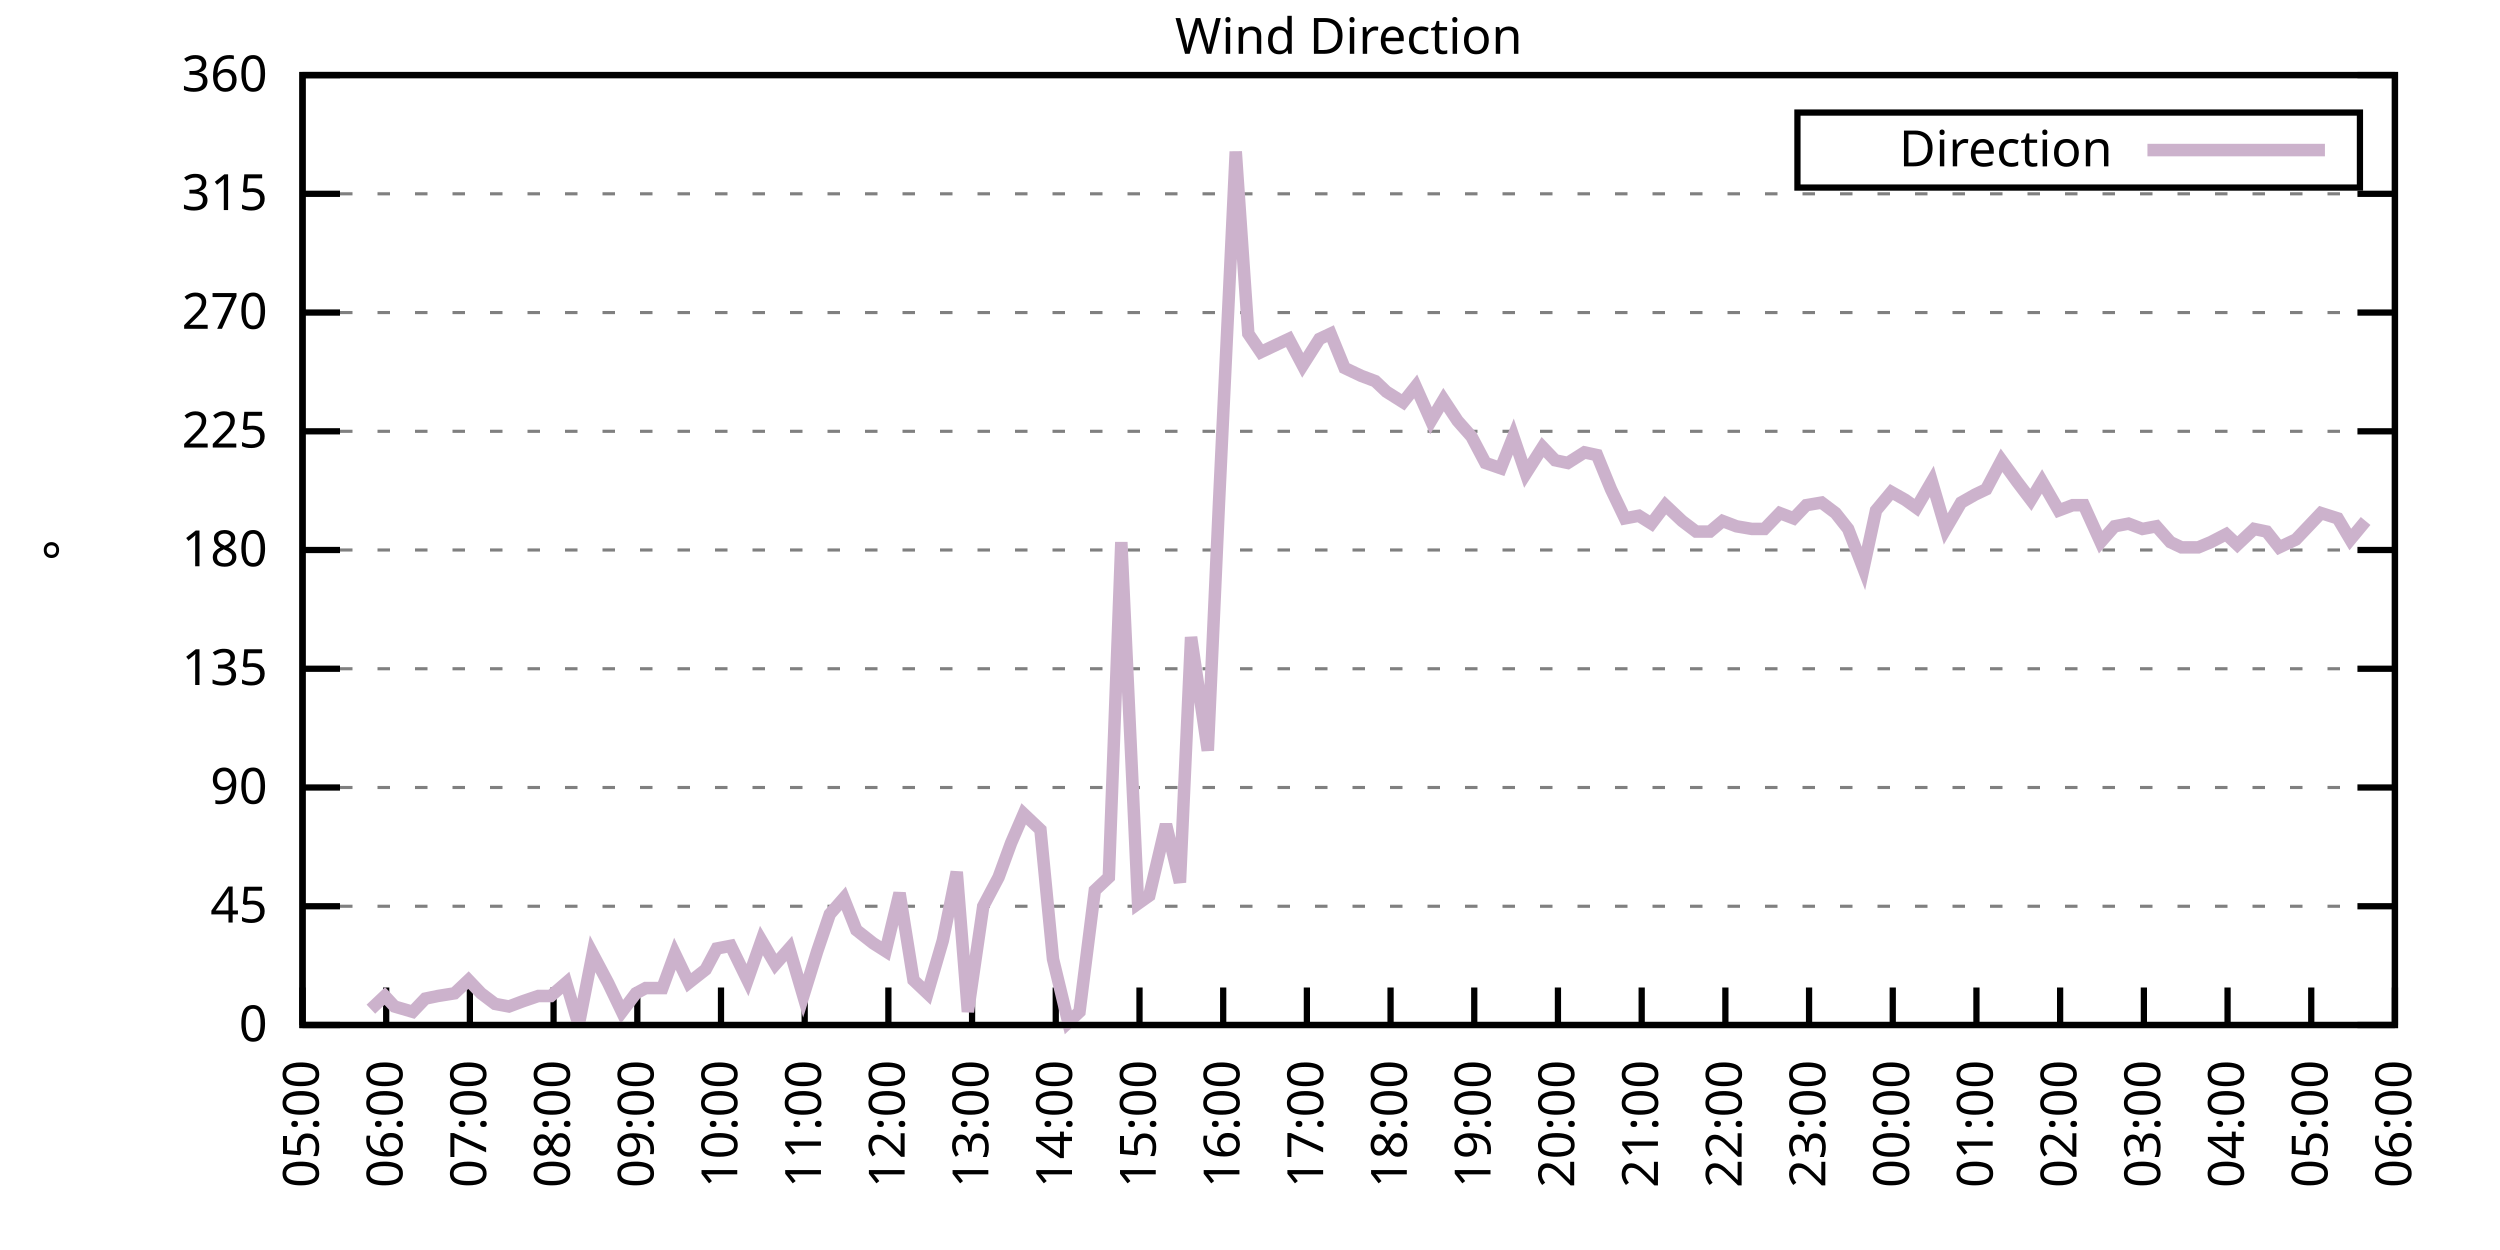
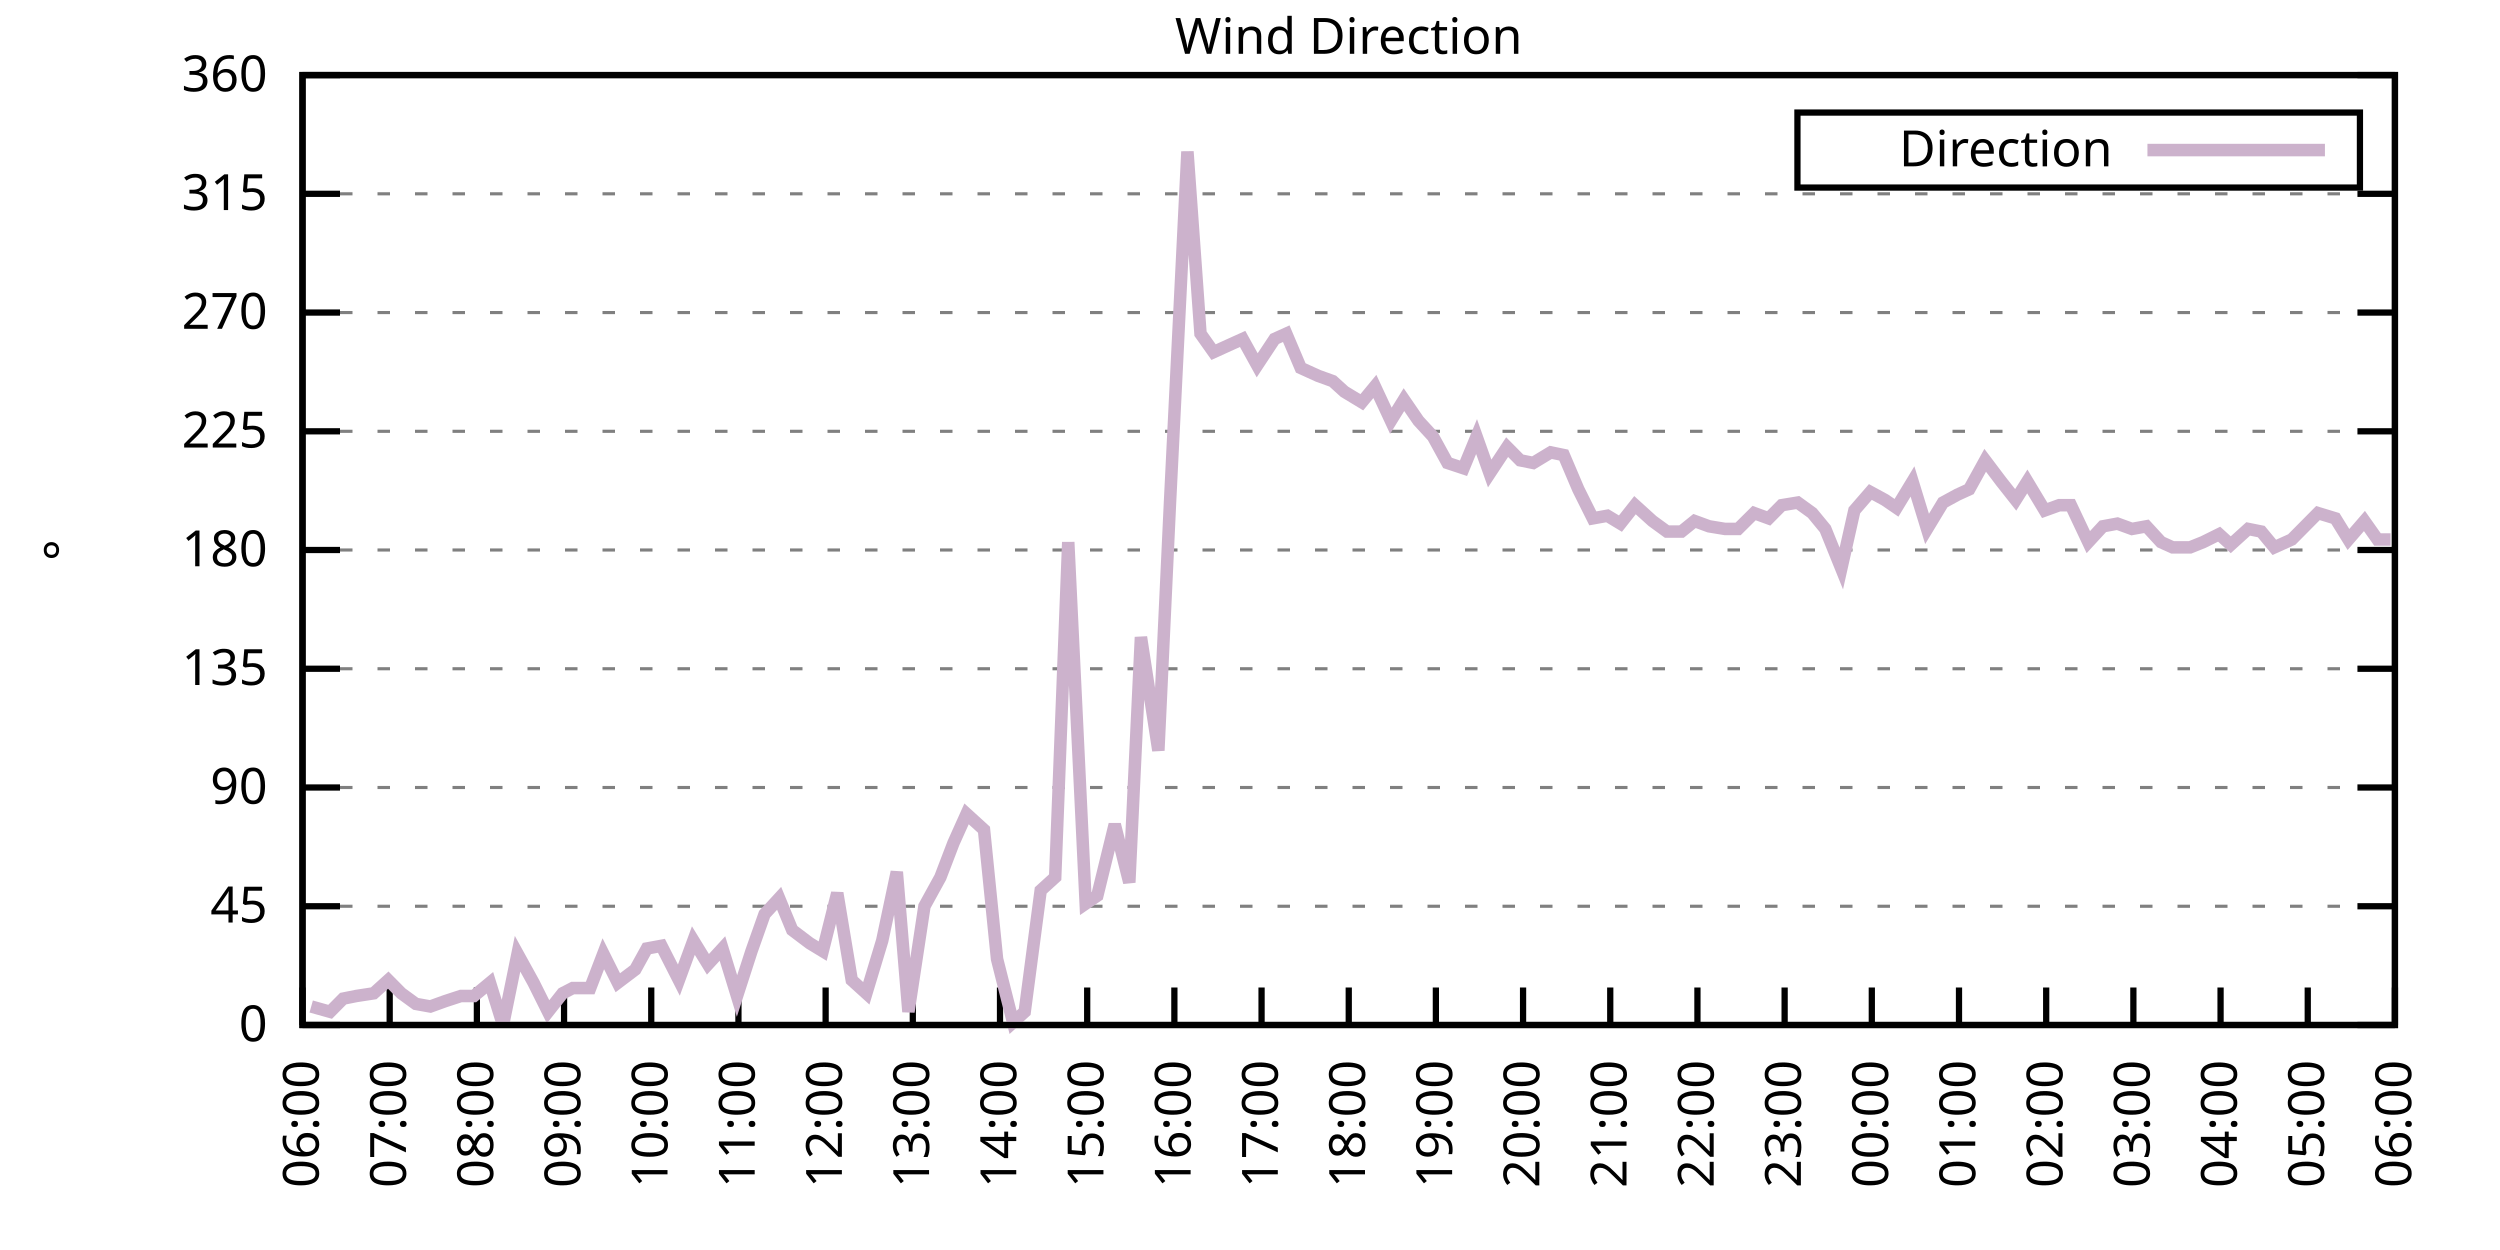
<svg xmlns="http://www.w3.org/2000/svg" xmlns:xlink="http://www.w3.org/1999/xlink" width="400" height="200" viewBox="0 0 400 200">
  <g id="gnuplot_canvas">
    <rect x="0" y="0" width="400" height="200" fill="none" />
    <defs>
      <circle id="gpDot" r="0.5" stroke-width="0.5" stroke="currentColor" />
      <path id="gpPt0" stroke-width="0.333" stroke="currentColor" d="M-1,0 h2 M0,-1 v2" />
      <path id="gpPt1" stroke-width="0.333" stroke="currentColor" d="M-1,-1 L1,1 M1,-1 L-1,1" />
      <path id="gpPt2" stroke-width="0.333" stroke="currentColor" d="M-1,0 L1,0 M0,-1 L0,1 M-1,-1 L1,1 M-1,1 L1,-1" />
      <rect id="gpPt3" stroke-width="0.333" stroke="currentColor" x="-1" y="-1" width="2" height="2" />
      <rect id="gpPt4" stroke-width="0.333" stroke="currentColor" fill="currentColor" x="-1" y="-1" width="2" height="2" />
      <circle id="gpPt5" stroke-width="0.333" stroke="currentColor" cx="0" cy="0" r="1" />
      <use xlink:href="#gpPt5" id="gpPt6" fill="currentColor" stroke="none" />
      <path id="gpPt7" stroke-width="0.333" stroke="currentColor" d="M0,-1.33 L-1.33,0.67 L1.33,0.67 z" />
      <use xlink:href="#gpPt7" id="gpPt8" fill="currentColor" stroke="none" />
      <use xlink:href="#gpPt7" id="gpPt9" stroke="currentColor" transform="rotate(180)" />
      <use xlink:href="#gpPt9" id="gpPt10" fill="currentColor" stroke="none" />
      <use xlink:href="#gpPt3" id="gpPt11" stroke="currentColor" transform="rotate(45)" />
      <use xlink:href="#gpPt11" id="gpPt12" fill="currentColor" stroke="none" />
      <path id="gpPt13" stroke-width="0.333" stroke="currentColor" d="M0,1.330 L1.265,0.411 L0.782,-1.067 L-0.782,-1.076 L-1.265,0.411 z" />
      <use xlink:href="#gpPt13" id="gpPt14" fill="currentColor" stroke="none" />
      <filter id="textbox" filterUnits="objectBoundingBox" x="0" y="0" height="1" width="1">
        <feFlood flood-color="white" flood-opacity="1" result="bgnd" />
        <feComposite in="SourceGraphic" in2="bgnd" operator="atop" />
      </filter>
      <filter id="greybox" filterUnits="objectBoundingBox" x="0" y="0" height="1" width="1">
        <feFlood flood-color="lightgrey" flood-opacity="1" result="grey" />
        <feComposite in="SourceGraphic" in2="grey" operator="atop" />
      </filter>
    </defs>
    <g fill="none" color="white" stroke="currentColor" stroke-width="1.00" stroke-linecap="butt" stroke-linejoin="miter">
</g>
    <g fill="none" color="black" stroke="currentColor" stroke-width="1.00" stroke-linecap="butt" stroke-linejoin="miter">
      <g stroke="none" shape-rendering="crispEdges">
        <polygon fill="rgb(255, 255, 255)" points="48.40,164.00 383.18,164.00 383.18,12.02 48.40,12.02 " />
      </g>
    </g>
    <g fill="none" color="black" stroke="currentColor" stroke-width="1.00" stroke-linecap="butt" stroke-linejoin="miter">
</g>
    <g fill="none" color="black" stroke="black" stroke-width="0.50" stroke-linecap="butt" stroke-linejoin="miter">
</g>
    <g fill="none" color="gray" stroke="currentColor" stroke-width="0.50" stroke-linecap="butt" stroke-linejoin="miter">
      <path stroke="gray" stroke-dasharray="2,4" class="gridline" d="M48.40,164.00 L383.19,164.00  " />
    </g>
    <g fill="none" color="gray" stroke="gray" stroke-width="1.00" stroke-linecap="butt" stroke-linejoin="miter">
</g>
    <g fill="none" color="black" stroke="currentColor" stroke-width="1.00" stroke-linecap="butt" stroke-linejoin="miter">
      <path stroke="black" d="M48.40,164.00 L54.40,164.00 M383.19,164.00 L377.19,164.00  " />
      <g transform="translate(42.80,166.60)" stroke="none" fill="black" font-family="Sans" font-size="8.00" text-anchor="end">
        <text>
          <tspan font-family="Sans"> 0</tspan>
        </text>
      </g>
    </g>
    <g fill="none" color="black" stroke="currentColor" stroke-width="1.00" stroke-linecap="butt" stroke-linejoin="miter">
</g>
    <g fill="none" color="black" stroke="black" stroke-width="0.50" stroke-linecap="butt" stroke-linejoin="miter">
</g>
    <g fill="none" color="gray" stroke="currentColor" stroke-width="0.50" stroke-linecap="butt" stroke-linejoin="miter">
      <path stroke="gray" stroke-dasharray="2,4" class="gridline" d="M48.40,145.00 L383.19,145.00  " />
    </g>
    <g fill="none" color="gray" stroke="gray" stroke-width="1.00" stroke-linecap="butt" stroke-linejoin="miter">
</g>
    <g fill="none" color="black" stroke="currentColor" stroke-width="1.00" stroke-linecap="butt" stroke-linejoin="miter">
      <path stroke="black" d="M48.40,145.00 L54.40,145.00 M383.19,145.00 L377.19,145.00  " />
      <g transform="translate(42.80,147.60)" stroke="none" fill="black" font-family="Sans" font-size="8.00" text-anchor="end">
        <text>
          <tspan font-family="Sans"> 45</tspan>
        </text>
      </g>
    </g>
    <g fill="none" color="black" stroke="currentColor" stroke-width="1.00" stroke-linecap="butt" stroke-linejoin="miter">
</g>
    <g fill="none" color="black" stroke="black" stroke-width="0.50" stroke-linecap="butt" stroke-linejoin="miter">
</g>
    <g fill="none" color="gray" stroke="currentColor" stroke-width="0.50" stroke-linecap="butt" stroke-linejoin="miter">
      <path stroke="gray" stroke-dasharray="2,4" class="gridline" d="M48.40,126.00 L383.19,126.00  " />
    </g>
    <g fill="none" color="gray" stroke="gray" stroke-width="1.00" stroke-linecap="butt" stroke-linejoin="miter">
</g>
    <g fill="none" color="black" stroke="currentColor" stroke-width="1.00" stroke-linecap="butt" stroke-linejoin="miter">
      <path stroke="black" d="M48.40,126.00 L54.40,126.00 M383.19,126.00 L377.19,126.00  " />
      <g transform="translate(42.80,128.60)" stroke="none" fill="black" font-family="Sans" font-size="8.00" text-anchor="end">
        <text>
          <tspan font-family="Sans"> 90</tspan>
        </text>
      </g>
    </g>
    <g fill="none" color="black" stroke="currentColor" stroke-width="1.00" stroke-linecap="butt" stroke-linejoin="miter">
</g>
    <g fill="none" color="black" stroke="black" stroke-width="0.50" stroke-linecap="butt" stroke-linejoin="miter">
</g>
    <g fill="none" color="gray" stroke="currentColor" stroke-width="0.50" stroke-linecap="butt" stroke-linejoin="miter">
      <path stroke="gray" stroke-dasharray="2,4" class="gridline" d="M48.40,107.00 L383.19,107.00  " />
    </g>
    <g fill="none" color="gray" stroke="gray" stroke-width="1.00" stroke-linecap="butt" stroke-linejoin="miter">
</g>
    <g fill="none" color="black" stroke="currentColor" stroke-width="1.00" stroke-linecap="butt" stroke-linejoin="miter">
      <path stroke="black" d="M48.40,107.00 L54.40,107.00 M383.19,107.00 L377.19,107.00  " />
      <g transform="translate(42.80,109.60)" stroke="none" fill="black" font-family="Sans" font-size="8.00" text-anchor="end">
        <text>
          <tspan font-family="Sans"> 135</tspan>
        </text>
      </g>
    </g>
    <g fill="none" color="black" stroke="currentColor" stroke-width="1.00" stroke-linecap="butt" stroke-linejoin="miter">
</g>
    <g fill="none" color="black" stroke="black" stroke-width="0.50" stroke-linecap="butt" stroke-linejoin="miter">
</g>
    <g fill="none" color="gray" stroke="currentColor" stroke-width="0.50" stroke-linecap="butt" stroke-linejoin="miter">
      <path stroke="gray" stroke-dasharray="2,4" class="gridline" d="M48.40,88.00 L383.19,88.00  " />
    </g>
    <g fill="none" color="gray" stroke="gray" stroke-width="1.00" stroke-linecap="butt" stroke-linejoin="miter">
</g>
    <g fill="none" color="black" stroke="currentColor" stroke-width="1.00" stroke-linecap="butt" stroke-linejoin="miter">
      <path stroke="black" d="M48.40,88.00 L54.40,88.00 M383.19,88.00 L377.19,88.00  " />
      <g transform="translate(42.80,90.60)" stroke="none" fill="black" font-family="Sans" font-size="8.00" text-anchor="end">
        <text>
          <tspan font-family="Sans"> 180</tspan>
        </text>
      </g>
    </g>
    <g fill="none" color="black" stroke="currentColor" stroke-width="1.00" stroke-linecap="butt" stroke-linejoin="miter">
</g>
    <g fill="none" color="black" stroke="black" stroke-width="0.50" stroke-linecap="butt" stroke-linejoin="miter">
</g>
    <g fill="none" color="gray" stroke="currentColor" stroke-width="0.50" stroke-linecap="butt" stroke-linejoin="miter">
      <path stroke="gray" stroke-dasharray="2,4" class="gridline" d="M48.40,69.01 L383.19,69.01  " />
    </g>
    <g fill="none" color="gray" stroke="gray" stroke-width="1.00" stroke-linecap="butt" stroke-linejoin="miter">
</g>
    <g fill="none" color="black" stroke="currentColor" stroke-width="1.00" stroke-linecap="butt" stroke-linejoin="miter">
      <path stroke="black" d="M48.40,69.01 L54.40,69.01 M383.19,69.01 L377.19,69.01  " />
      <g transform="translate(42.80,71.61)" stroke="none" fill="black" font-family="Sans" font-size="8.00" text-anchor="end">
        <text>
          <tspan font-family="Sans"> 225</tspan>
        </text>
      </g>
    </g>
    <g fill="none" color="black" stroke="currentColor" stroke-width="1.00" stroke-linecap="butt" stroke-linejoin="miter">
</g>
    <g fill="none" color="black" stroke="black" stroke-width="0.50" stroke-linecap="butt" stroke-linejoin="miter">
</g>
    <g fill="none" color="gray" stroke="currentColor" stroke-width="0.50" stroke-linecap="butt" stroke-linejoin="miter">
      <path stroke="gray" stroke-dasharray="2,4" class="gridline" d="M48.40,50.01 L383.19,50.01  " />
    </g>
    <g fill="none" color="gray" stroke="gray" stroke-width="1.00" stroke-linecap="butt" stroke-linejoin="miter">
</g>
    <g fill="none" color="black" stroke="currentColor" stroke-width="1.00" stroke-linecap="butt" stroke-linejoin="miter">
      <path stroke="black" d="M48.40,50.01 L54.40,50.01 M383.19,50.01 L377.19,50.01  " />
      <g transform="translate(42.80,52.61)" stroke="none" fill="black" font-family="Sans" font-size="8.00" text-anchor="end">
        <text>
          <tspan font-family="Sans"> 270</tspan>
        </text>
      </g>
    </g>
    <g fill="none" color="black" stroke="currentColor" stroke-width="1.00" stroke-linecap="butt" stroke-linejoin="miter">
</g>
    <g fill="none" color="black" stroke="black" stroke-width="0.50" stroke-linecap="butt" stroke-linejoin="miter">
</g>
    <g fill="none" color="gray" stroke="currentColor" stroke-width="0.50" stroke-linecap="butt" stroke-linejoin="miter">
      <path stroke="gray" stroke-dasharray="2,4" class="gridline" d="M48.40,31.01 L383.19,31.01  " />
    </g>
    <g fill="none" color="gray" stroke="gray" stroke-width="1.00" stroke-linecap="butt" stroke-linejoin="miter">
</g>
    <g fill="none" color="black" stroke="currentColor" stroke-width="1.00" stroke-linecap="butt" stroke-linejoin="miter">
      <path stroke="black" d="M48.40,31.01 L54.40,31.01 M383.19,31.01 L377.19,31.01  " />
      <g transform="translate(42.80,33.61)" stroke="none" fill="black" font-family="Sans" font-size="8.00" text-anchor="end">
        <text>
          <tspan font-family="Sans"> 315</tspan>
        </text>
      </g>
    </g>
    <g fill="none" color="black" stroke="currentColor" stroke-width="1.00" stroke-linecap="butt" stroke-linejoin="miter">
</g>
    <g fill="none" color="black" stroke="black" stroke-width="0.50" stroke-linecap="butt" stroke-linejoin="miter">
</g>
    <g fill="none" color="gray" stroke="currentColor" stroke-width="0.50" stroke-linecap="butt" stroke-linejoin="miter">
      <path stroke="gray" stroke-dasharray="2,4" class="gridline" d="M48.40,12.01 L383.19,12.01  " />
    </g>
    <g fill="none" color="gray" stroke="gray" stroke-width="1.00" stroke-linecap="butt" stroke-linejoin="miter">
</g>
    <g fill="none" color="black" stroke="currentColor" stroke-width="1.00" stroke-linecap="butt" stroke-linejoin="miter">
      <path stroke="black" d="M48.40,12.01 L54.40,12.01 M383.19,12.01 L377.19,12.01  " />
      <g transform="translate(42.80,14.61)" stroke="none" fill="black" font-family="Sans" font-size="8.00" text-anchor="end">
        <text>
          <tspan font-family="Sans"> 360</tspan>
        </text>
      </g>
    </g>
    <g fill="none" color="black" stroke="currentColor" stroke-width="1.00" stroke-linecap="butt" stroke-linejoin="miter">
      <path stroke="black" d="M48.40,164.00 L48.40,158.00  " />
      <g transform="translate(51.00,169.60) rotate(270.00)" stroke="none" fill="black" font-family="Sans" font-size="8.00" text-anchor="end">
        <text>
-           <tspan font-family="Sans">05:00</tspan>
-         </text>
-       </g>
-     </g>
-     <g fill="none" color="black" stroke="currentColor" stroke-width="1.00" stroke-linecap="butt" stroke-linejoin="miter">
-       <path stroke="black" d="M61.79,164.00 L61.79,158.00  " />
-       <g transform="translate(64.39,169.60) rotate(270.00)" stroke="none" fill="black" font-family="Sans" font-size="8.00" text-anchor="end">
-         <text>
          <tspan font-family="Sans">06:00</tspan>
        </text>
      </g>
    </g>
    <g fill="none" color="black" stroke="currentColor" stroke-width="1.00" stroke-linecap="butt" stroke-linejoin="miter">
-       <path stroke="black" d="M75.18,164.00 L75.18,158.00  " />
-       <g transform="translate(77.78,169.60) rotate(270.00)" stroke="none" fill="black" font-family="Sans" font-size="8.00" text-anchor="end">
+       <path stroke="black" d="M62.35,164.00 L62.35,158.00  " />
+       <g transform="translate(64.95,169.60) rotate(270.00)" stroke="none" fill="black" font-family="Sans" font-size="8.00" text-anchor="end">
        <text>
          <tspan font-family="Sans">07:00</tspan>
        </text>
      </g>
    </g>
    <g fill="none" color="black" stroke="currentColor" stroke-width="1.00" stroke-linecap="butt" stroke-linejoin="miter">
-       <path stroke="black" d="M88.57,164.00 L88.57,158.00  " />
-       <g transform="translate(91.17,169.60) rotate(270.00)" stroke="none" fill="black" font-family="Sans" font-size="8.00" text-anchor="end">
+       <path stroke="black" d="M76.30,164.00 L76.30,158.00  " />
+       <g transform="translate(78.90,169.60) rotate(270.00)" stroke="none" fill="black" font-family="Sans" font-size="8.00" text-anchor="end">
        <text>
          <tspan font-family="Sans">08:00</tspan>
        </text>
      </g>
    </g>
    <g fill="none" color="black" stroke="currentColor" stroke-width="1.00" stroke-linecap="butt" stroke-linejoin="miter">
-       <path stroke="black" d="M101.97,164.00 L101.97,158.00  " />
-       <g transform="translate(104.57,169.60) rotate(270.00)" stroke="none" fill="black" font-family="Sans" font-size="8.00" text-anchor="end">
+       <path stroke="black" d="M90.25,164.00 L90.25,158.00  " />
+       <g transform="translate(92.85,169.60) rotate(270.00)" stroke="none" fill="black" font-family="Sans" font-size="8.00" text-anchor="end">
        <text>
          <tspan font-family="Sans">09:00</tspan>
        </text>
      </g>
    </g>
    <g fill="none" color="black" stroke="currentColor" stroke-width="1.00" stroke-linecap="butt" stroke-linejoin="miter">
-       <path stroke="black" d="M115.36,164.00 L115.36,158.00  " />
-       <g transform="translate(117.96,169.60) rotate(270.00)" stroke="none" fill="black" font-family="Sans" font-size="8.00" text-anchor="end">
+       <path stroke="black" d="M104.20,164.00 L104.20,158.00  " />
+       <g transform="translate(106.80,169.60) rotate(270.00)" stroke="none" fill="black" font-family="Sans" font-size="8.00" text-anchor="end">
        <text>
          <tspan font-family="Sans">10:00</tspan>
        </text>
      </g>
    </g>
    <g fill="none" color="black" stroke="currentColor" stroke-width="1.00" stroke-linecap="butt" stroke-linejoin="miter">
-       <path stroke="black" d="M128.75,164.00 L128.75,158.00  " />
-       <g transform="translate(131.35,169.60) rotate(270.00)" stroke="none" fill="black" font-family="Sans" font-size="8.00" text-anchor="end">
+       <path stroke="black" d="M118.15,164.00 L118.15,158.00  " />
+       <g transform="translate(120.75,169.60) rotate(270.00)" stroke="none" fill="black" font-family="Sans" font-size="8.00" text-anchor="end">
        <text>
          <tspan font-family="Sans">11:00</tspan>
        </text>
      </g>
    </g>
    <g fill="none" color="black" stroke="currentColor" stroke-width="1.00" stroke-linecap="butt" stroke-linejoin="miter">
-       <path stroke="black" d="M142.14,164.00 L142.14,158.00  " />
-       <g transform="translate(144.74,169.60) rotate(270.00)" stroke="none" fill="black" font-family="Sans" font-size="8.00" text-anchor="end">
+       <path stroke="black" d="M132.10,164.00 L132.10,158.00  " />
+       <g transform="translate(134.70,169.60) rotate(270.00)" stroke="none" fill="black" font-family="Sans" font-size="8.00" text-anchor="end">
        <text>
          <tspan font-family="Sans">12:00</tspan>
        </text>
      </g>
    </g>
    <g fill="none" color="black" stroke="currentColor" stroke-width="1.00" stroke-linecap="butt" stroke-linejoin="miter">
-       <path stroke="black" d="M155.53,164.00 L155.53,158.00  " />
-       <g transform="translate(158.13,169.60) rotate(270.00)" stroke="none" fill="black" font-family="Sans" font-size="8.00" text-anchor="end">
+       <path stroke="black" d="M146.05,164.00 L146.05,158.00  " />
+       <g transform="translate(148.65,169.60) rotate(270.00)" stroke="none" fill="black" font-family="Sans" font-size="8.00" text-anchor="end">
        <text>
          <tspan font-family="Sans">13:00</tspan>
        </text>
      </g>
    </g>
    <g fill="none" color="black" stroke="currentColor" stroke-width="1.00" stroke-linecap="butt" stroke-linejoin="miter">
-       <path stroke="black" d="M168.92,164.00 L168.92,158.00  " />
-       <g transform="translate(171.52,169.60) rotate(270.00)" stroke="none" fill="black" font-family="Sans" font-size="8.00" text-anchor="end">
+       <path stroke="black" d="M160.00,164.00 L160.00,158.00  " />
+       <g transform="translate(162.60,169.60) rotate(270.00)" stroke="none" fill="black" font-family="Sans" font-size="8.00" text-anchor="end">
        <text>
          <tspan font-family="Sans">14:00</tspan>
        </text>
      </g>
    </g>
    <g fill="none" color="black" stroke="currentColor" stroke-width="1.00" stroke-linecap="butt" stroke-linejoin="miter">
-       <path stroke="black" d="M182.32,164.00 L182.32,158.00  " />
-       <g transform="translate(184.92,169.60) rotate(270.00)" stroke="none" fill="black" font-family="Sans" font-size="8.00" text-anchor="end">
+       <path stroke="black" d="M173.95,164.00 L173.95,158.00  " />
+       <g transform="translate(176.55,169.60) rotate(270.00)" stroke="none" fill="black" font-family="Sans" font-size="8.00" text-anchor="end">
        <text>
          <tspan font-family="Sans">15:00</tspan>
        </text>
      </g>
    </g>
    <g fill="none" color="black" stroke="currentColor" stroke-width="1.00" stroke-linecap="butt" stroke-linejoin="miter">
-       <path stroke="black" d="M195.71,164.00 L195.71,158.00  " />
-       <g transform="translate(198.31,169.60) rotate(270.00)" stroke="none" fill="black" font-family="Sans" font-size="8.00" text-anchor="end">
+       <path stroke="black" d="M187.90,164.00 L187.90,158.00  " />
+       <g transform="translate(190.50,169.60) rotate(270.00)" stroke="none" fill="black" font-family="Sans" font-size="8.00" text-anchor="end">
        <text>
          <tspan font-family="Sans">16:00</tspan>
        </text>
      </g>
    </g>
    <g fill="none" color="black" stroke="currentColor" stroke-width="1.00" stroke-linecap="butt" stroke-linejoin="miter">
-       <path stroke="black" d="M209.10,164.00 L209.10,158.00  " />
-       <g transform="translate(211.70,169.60) rotate(270.00)" stroke="none" fill="black" font-family="Sans" font-size="8.00" text-anchor="end">
+       <path stroke="black" d="M201.85,164.00 L201.85,158.00  " />
+       <g transform="translate(204.45,169.60) rotate(270.00)" stroke="none" fill="black" font-family="Sans" font-size="8.00" text-anchor="end">
        <text>
          <tspan font-family="Sans">17:00</tspan>
        </text>
      </g>
    </g>
    <g fill="none" color="black" stroke="currentColor" stroke-width="1.00" stroke-linecap="butt" stroke-linejoin="miter">
-       <path stroke="black" d="M222.49,164.00 L222.49,158.00  " />
-       <g transform="translate(225.09,169.60) rotate(270.00)" stroke="none" fill="black" font-family="Sans" font-size="8.00" text-anchor="end">
+       <path stroke="black" d="M215.80,164.00 L215.80,158.00  " />
+       <g transform="translate(218.40,169.60) rotate(270.00)" stroke="none" fill="black" font-family="Sans" font-size="8.00" text-anchor="end">
        <text>
          <tspan font-family="Sans">18:00</tspan>
        </text>
      </g>
    </g>
    <g fill="none" color="black" stroke="currentColor" stroke-width="1.00" stroke-linecap="butt" stroke-linejoin="miter">
-       <path stroke="black" d="M235.88,164.00 L235.88,158.00  " />
-       <g transform="translate(238.48,169.60) rotate(270.00)" stroke="none" fill="black" font-family="Sans" font-size="8.00" text-anchor="end">
+       <path stroke="black" d="M229.74,164.00 L229.74,158.00  " />
+       <g transform="translate(232.34,169.60) rotate(270.00)" stroke="none" fill="black" font-family="Sans" font-size="8.00" text-anchor="end">
        <text>
          <tspan font-family="Sans">19:00</tspan>
        </text>
      </g>
    </g>
    <g fill="none" color="black" stroke="currentColor" stroke-width="1.00" stroke-linecap="butt" stroke-linejoin="miter">
-       <path stroke="black" d="M249.27,164.00 L249.27,158.00  " />
-       <g transform="translate(251.87,169.60) rotate(270.00)" stroke="none" fill="black" font-family="Sans" font-size="8.00" text-anchor="end">
+       <path stroke="black" d="M243.69,164.00 L243.69,158.00  " />
+       <g transform="translate(246.29,169.60) rotate(270.00)" stroke="none" fill="black" font-family="Sans" font-size="8.00" text-anchor="end">
        <text>
          <tspan font-family="Sans">20:00</tspan>
        </text>
      </g>
    </g>
    <g fill="none" color="black" stroke="currentColor" stroke-width="1.00" stroke-linecap="butt" stroke-linejoin="miter">
-       <path stroke="black" d="M262.67,164.00 L262.67,158.00  " />
-       <g transform="translate(265.27,169.60) rotate(270.00)" stroke="none" fill="black" font-family="Sans" font-size="8.00" text-anchor="end">
+       <path stroke="black" d="M257.64,164.00 L257.64,158.00  " />
+       <g transform="translate(260.24,169.60) rotate(270.00)" stroke="none" fill="black" font-family="Sans" font-size="8.00" text-anchor="end">
        <text>
          <tspan font-family="Sans">21:00</tspan>
        </text>
      </g>
    </g>
    <g fill="none" color="black" stroke="currentColor" stroke-width="1.00" stroke-linecap="butt" stroke-linejoin="miter">
-       <path stroke="black" d="M276.06,164.00 L276.06,158.00  " />
-       <g transform="translate(278.66,169.60) rotate(270.00)" stroke="none" fill="black" font-family="Sans" font-size="8.00" text-anchor="end">
+       <path stroke="black" d="M271.59,164.00 L271.59,158.00  " />
+       <g transform="translate(274.19,169.60) rotate(270.00)" stroke="none" fill="black" font-family="Sans" font-size="8.00" text-anchor="end">
        <text>
          <tspan font-family="Sans">22:00</tspan>
        </text>
      </g>
    </g>
    <g fill="none" color="black" stroke="currentColor" stroke-width="1.00" stroke-linecap="butt" stroke-linejoin="miter">
-       <path stroke="black" d="M289.45,164.00 L289.45,158.00  " />
-       <g transform="translate(292.05,169.60) rotate(270.00)" stroke="none" fill="black" font-family="Sans" font-size="8.00" text-anchor="end">
+       <path stroke="black" d="M285.54,164.00 L285.54,158.00  " />
+       <g transform="translate(288.14,169.60) rotate(270.00)" stroke="none" fill="black" font-family="Sans" font-size="8.00" text-anchor="end">
        <text>
          <tspan font-family="Sans">23:00</tspan>
        </text>
      </g>
    </g>
    <g fill="none" color="black" stroke="currentColor" stroke-width="1.00" stroke-linecap="butt" stroke-linejoin="miter">
-       <path stroke="black" d="M302.84,164.00 L302.84,158.00  " />
-       <g transform="translate(305.44,169.60) rotate(270.00)" stroke="none" fill="black" font-family="Sans" font-size="8.00" text-anchor="end">
+       <path stroke="black" d="M299.49,164.00 L299.49,158.00  " />
+       <g transform="translate(302.09,169.60) rotate(270.00)" stroke="none" fill="black" font-family="Sans" font-size="8.00" text-anchor="end">
        <text>
          <tspan font-family="Sans">00:00</tspan>
        </text>
      </g>
    </g>
    <g fill="none" color="black" stroke="currentColor" stroke-width="1.00" stroke-linecap="butt" stroke-linejoin="miter">
-       <path stroke="black" d="M316.23,164.00 L316.23,158.00  " />
-       <g transform="translate(318.83,169.60) rotate(270.00)" stroke="none" fill="black" font-family="Sans" font-size="8.00" text-anchor="end">
+       <path stroke="black" d="M313.44,164.00 L313.44,158.00  " />
+       <g transform="translate(316.04,169.60) rotate(270.00)" stroke="none" fill="black" font-family="Sans" font-size="8.00" text-anchor="end">
        <text>
          <tspan font-family="Sans">01:00</tspan>
        </text>
      </g>
    </g>
    <g fill="none" color="black" stroke="currentColor" stroke-width="1.00" stroke-linecap="butt" stroke-linejoin="miter">
-       <path stroke="black" d="M329.62,164.00 L329.62,158.00  " />
-       <g transform="translate(332.22,169.60) rotate(270.00)" stroke="none" fill="black" font-family="Sans" font-size="8.00" text-anchor="end">
+       <path stroke="black" d="M327.39,164.00 L327.39,158.00  " />
+       <g transform="translate(329.99,169.60) rotate(270.00)" stroke="none" fill="black" font-family="Sans" font-size="8.00" text-anchor="end">
        <text>
          <tspan font-family="Sans">02:00</tspan>
        </text>
      </g>
    </g>
    <g fill="none" color="black" stroke="currentColor" stroke-width="1.00" stroke-linecap="butt" stroke-linejoin="miter">
-       <path stroke="black" d="M343.02,164.00 L343.02,158.00  " />
-       <g transform="translate(345.62,169.60) rotate(270.00)" stroke="none" fill="black" font-family="Sans" font-size="8.00" text-anchor="end">
+       <path stroke="black" d="M341.34,164.00 L341.34,158.00  " />
+       <g transform="translate(343.94,169.60) rotate(270.00)" stroke="none" fill="black" font-family="Sans" font-size="8.00" text-anchor="end">
        <text>
          <tspan font-family="Sans">03:00</tspan>
        </text>
      </g>
    </g>
    <g fill="none" color="black" stroke="currentColor" stroke-width="1.00" stroke-linecap="butt" stroke-linejoin="miter">
-       <path stroke="black" d="M356.41,164.00 L356.41,158.00  " />
-       <g transform="translate(359.01,169.60) rotate(270.00)" stroke="none" fill="black" font-family="Sans" font-size="8.00" text-anchor="end">
+       <path stroke="black" d="M355.29,164.00 L355.29,158.00  " />
+       <g transform="translate(357.89,169.60) rotate(270.00)" stroke="none" fill="black" font-family="Sans" font-size="8.00" text-anchor="end">
        <text>
          <tspan font-family="Sans">04:00</tspan>
        </text>
      </g>
    </g>
    <g fill="none" color="black" stroke="currentColor" stroke-width="1.00" stroke-linecap="butt" stroke-linejoin="miter">
-       <path stroke="black" d="M369.80,164.00 L369.80,158.00  " />
-       <g transform="translate(372.40,169.60) rotate(270.00)" stroke="none" fill="black" font-family="Sans" font-size="8.00" text-anchor="end">
+       <path stroke="black" d="M369.24,164.00 L369.24,158.00  " />
+       <g transform="translate(371.84,169.60) rotate(270.00)" stroke="none" fill="black" font-family="Sans" font-size="8.00" text-anchor="end">
        <text>
          <tspan font-family="Sans">05:00</tspan>
        </text>
      </g>
    </g>
    <g fill="none" color="black" stroke="currentColor" stroke-width="1.00" stroke-linecap="butt" stroke-linejoin="miter">
      <path stroke="black" d="M383.19,164.00 L383.19,158.00  " />
      <g transform="translate(385.79,169.60) rotate(270.00)" stroke="none" fill="black" font-family="Sans" font-size="8.00" text-anchor="end">
        <text>
          <tspan font-family="Sans">06:00</tspan>
        </text>
      </g>
    </g>
    <g fill="none" color="black" stroke="currentColor" stroke-width="1.00" stroke-linecap="butt" stroke-linejoin="miter">
</g>
    <g fill="none" color="black" stroke="currentColor" stroke-width="1.00" stroke-linecap="butt" stroke-linejoin="miter">
      <path stroke="black" d="M48.40,12.01 L48.40,164.00 L383.19,164.00 L383.19,12.01 L48.40,12.01 Z  " />
    </g>
    <g fill="none" color="black" stroke="currentColor" stroke-width="1.00" stroke-linecap="butt" stroke-linejoin="miter">
</g>
    <g fill="none" color="black" stroke="currentColor" stroke-width="1.00" stroke-linecap="butt" stroke-linejoin="miter">
      <path stroke="black" d="M287.59,30.01 L287.59,18.01 L377.59,18.01 L377.59,30.01 L287.59,30.01 Z  " />
    </g>
    <g id="Wind_direction_plot_1">
      <g fill="none" color="white" stroke="black" stroke-width="2.00" stroke-linecap="butt" stroke-linejoin="miter">
</g>
      <g fill="none" color="black" stroke="currentColor" stroke-width="2.00" stroke-linecap="butt" stroke-linejoin="miter">
        <g transform="translate(337.99,26.61)" stroke="none" fill="black" font-family="Sans" font-size="8.00" text-anchor="end">
          <text>
            <tspan font-family="Sans">Direction</tspan>
          </text>
        </g>
      </g>
      <g fill="none" color="black" stroke="currentColor" stroke-width="2.00" stroke-linecap="butt" stroke-linejoin="miter">
-         <path stroke="rgb(204, 178, 204)" d="M343.59,24.01 L371.99,24.01 M59.34,161.47 L61.57,159.36 L63.13,161.04 L66.03,161.89 L68.04,159.78 L70.05,159.36   L72.73,158.93 L74.96,156.82 L76.97,158.93 L79.20,160.62 L81.43,161.04 L83.66,160.20 L86.12,159.36 L88.13,159.36   L90.58,157.24 L92.59,164.00 L94.82,152.60 L97.28,157.24 L99.51,161.89 L101.74,158.93 L103.31,158.09 L105.98,158.09   L107.99,152.60 L110.22,157.24 L112.90,155.13 L114.69,151.76 L116.92,151.33 L119.60,156.82 L121.83,150.49 L124.06,154.29   L126.29,151.76 L128.53,159.36 L130.76,152.18 L132.77,146.27 L135.00,143.73 L137.01,148.80 L139.69,150.91 L141.69,152.18   L143.93,142.89 L146.16,156.82 L148.39,158.93 L150.85,150.49 L153.08,139.51 L154.86,161.89 L157.32,145.00 L159.77,140.36   L161.78,134.87 L163.79,130.22 L166.47,132.76 L168.48,153.45 L170.93,163.58 L172.72,161.89 L175.17,142.47 L177.41,140.36   L179.41,86.74 L182.09,144.58 L183.88,143.31 L186.56,131.91 L188.79,141.20 L190.57,101.94 L193.25,120.09 L195.04,80.41   L197.72,24.25 L199.73,53.39 L201.73,56.34 L204.41,55.07 L206.20,54.23 L208.43,58.45 L211.11,54.23 L212.89,53.39   L215.13,58.87 L217.80,60.14 L220.04,60.98 L221.82,62.67 L224.50,64.36 L226.51,61.83 L228.96,67.32 L230.97,63.94   L233.20,67.32 L235.44,69.85 L237.67,74.07 L240.12,74.92 L242.13,69.85 L244.14,75.76 L246.82,71.54 L248.83,73.65   L250.84,74.07 L253.51,72.38 L255.52,72.81 L257.76,78.29 L259.99,82.94 L262.22,82.52 L264.23,83.78 L266.46,80.83   L269.14,83.36 L271.37,85.05 L273.60,85.05 L275.61,83.36 L277.84,84.21 L280.30,84.63 L282.31,84.63 L284.76,82.09   L286.99,82.94 L289.00,80.83 L291.46,80.41 L293.69,82.09 L295.70,84.63 L298.15,90.96 L300.16,81.67 L302.62,78.72   L304.85,79.98 L306.63,81.25 L309.09,77.03 L311.32,84.63 L313.78,80.41 L316.01,79.14 L317.79,78.29 L320.25,73.65   L322.70,77.03 L324.94,79.98 L326.72,77.03 L329.40,81.67 L331.63,80.83 L333.42,80.83 L336.10,86.74 L338.33,84.21   L340.56,83.78 L342.79,84.63 L345.02,84.21 L347.26,86.74 L349.04,87.58 L351.72,87.58 L353.73,86.74 L356.18,85.47   L357.97,87.16 L360.65,84.63 L362.66,85.05 L364.66,87.58 L367.34,86.32 L371.36,82.09 L374.04,82.94 L376.05,86.32   L378.50,83.36  " />
+         <path stroke="rgb(204, 178, 204)" d="M343.59,24.01 L371.99,24.01 M49.79,161.04 L52.82,161.89 L54.91,159.78 L57.00,159.36 L59.79,158.93 L62.12,156.82   L64.21,158.93 L66.53,160.62 L68.86,161.04 L71.18,160.20 L73.74,159.36 L75.83,159.36 L78.39,157.24 L80.48,164.00   L82.81,152.60 L85.37,157.24 L87.69,161.89 L90.02,158.93 L91.64,158.09 L94.43,158.09 L96.53,152.60 L98.85,157.24   L101.64,155.13 L103.50,151.76 L105.83,151.33 L108.62,156.82 L110.94,150.49 L113.27,154.29 L115.59,151.76 L117.92,159.36   L120.24,152.18 L122.33,146.27 L124.66,143.73 L126.75,148.80 L129.54,150.91 L131.63,152.18 L133.96,142.89 L136.28,156.82   L138.61,158.93 L141.16,150.49 L143.49,139.51 L145.35,161.89 L147.91,145.00 L150.46,140.36 L152.56,134.87 L154.65,130.22   L157.44,132.76 L159.53,153.45 L162.09,163.58 L163.95,161.89 L166.51,142.47 L168.83,140.36 L170.92,86.74 L173.71,144.58   L175.57,143.31 L178.36,131.91 L180.69,141.20 L182.55,101.94 L185.34,120.09 L187.20,80.41 L189.99,24.25 L192.08,53.39   L194.17,56.34 L196.96,55.07 L198.82,54.23 L201.15,58.45 L203.94,54.23 L205.80,53.39 L208.12,58.87 L210.91,60.14   L213.24,60.98 L215.10,62.67 L217.89,64.36 L219.98,61.83 L222.54,67.32 L224.63,63.94 L226.95,67.32 L229.28,69.85   L231.60,74.07 L234.16,74.92 L236.25,69.85 L238.35,75.76 L241.14,71.54 L243.23,73.65 L245.32,74.07 L248.11,72.38   L250.20,72.81 L252.53,78.29 L254.85,82.94 L257.18,82.52 L259.27,83.78 L261.60,80.83 L264.39,83.36 L266.71,85.05   L269.04,85.05 L271.13,83.36 L273.45,84.21 L276.01,84.63 L278.10,84.63 L280.66,82.09 L282.99,82.94 L285.08,80.83   L287.64,80.41 L289.96,82.09 L292.05,84.63 L294.61,90.96 L296.70,81.67 L299.26,78.72 L301.58,79.98 L303.44,81.25   L306.00,77.03 L308.33,84.63 L310.88,80.41 L313.21,79.14 L315.07,78.29 L317.63,73.65 L320.18,77.03 L322.51,79.98   L324.37,77.03 L327.16,81.67 L329.48,80.83 L331.34,80.83 L334.13,86.74 L336.46,84.21 L338.78,83.78 L341.11,84.63   L343.43,84.21 L345.76,86.74 L347.62,87.58 L350.41,87.58 L352.50,86.74 L355.06,85.47 L356.92,87.16 L359.71,84.63   L361.80,85.05 L363.89,87.58 L366.68,86.32 L370.87,82.09 L373.66,82.94 L375.75,86.32 L378.31,83.36 L380.40,86.32   L382.49,86.32  " />
      </g>
    </g>
    <g fill="none" color="black" stroke="currentColor" stroke-width="2.00" stroke-linecap="butt" stroke-linejoin="miter">
</g>
    <g fill="none" color="black" stroke="black" stroke-width="1.00" stroke-linecap="butt" stroke-linejoin="miter">
</g>
    <g fill="none" color="black" stroke="currentColor" stroke-width="1.00" stroke-linecap="butt" stroke-linejoin="miter">
      <path stroke="black" d="M48.40,12.01 L48.40,164.00 L383.19,164.00 L383.19,12.01 L48.40,12.01 Z  " />
      <g transform="translate(12.80,88.01) rotate(270.00)" stroke="none" fill="black" font-family="Sans" font-size="8.00" text-anchor="middle">
        <text>
          <tspan font-family="Sans">°</tspan>
        </text>
      </g>
    </g>
    <g fill="none" color="black" stroke="currentColor" stroke-width="1.00" stroke-linecap="butt" stroke-linejoin="miter">
</g>
    <g fill="none" color="black" stroke="currentColor" stroke-width="1.00" stroke-linecap="butt" stroke-linejoin="miter">
      <g transform="translate(215.79,8.61)" stroke="none" fill="black" font-family="Sans" font-size="8.00" text-anchor="middle">
        <text>
          <tspan font-family="Sans">Wind Direction</tspan>
        </text>
      </g>
    </g>
    <g fill="none" color="black" stroke="currentColor" stroke-width="1.00" stroke-linecap="butt" stroke-linejoin="miter">
</g>
  </g>
</svg>
